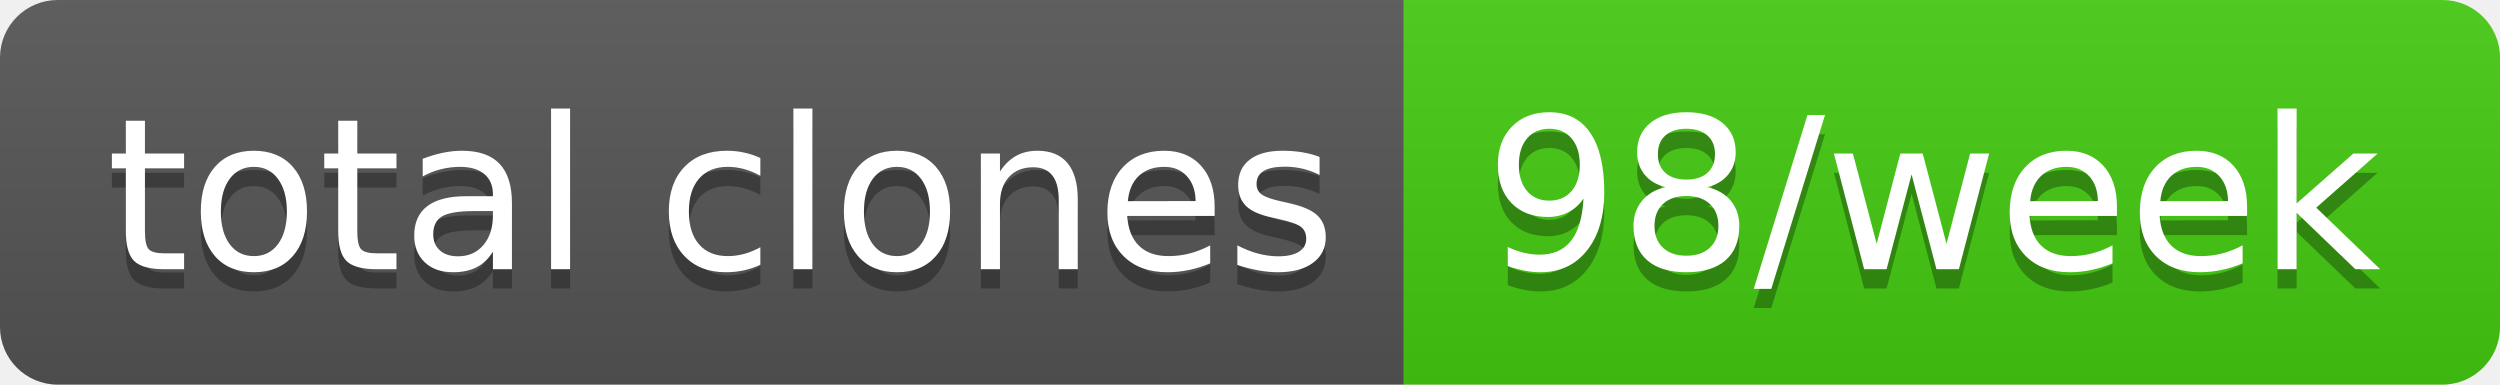
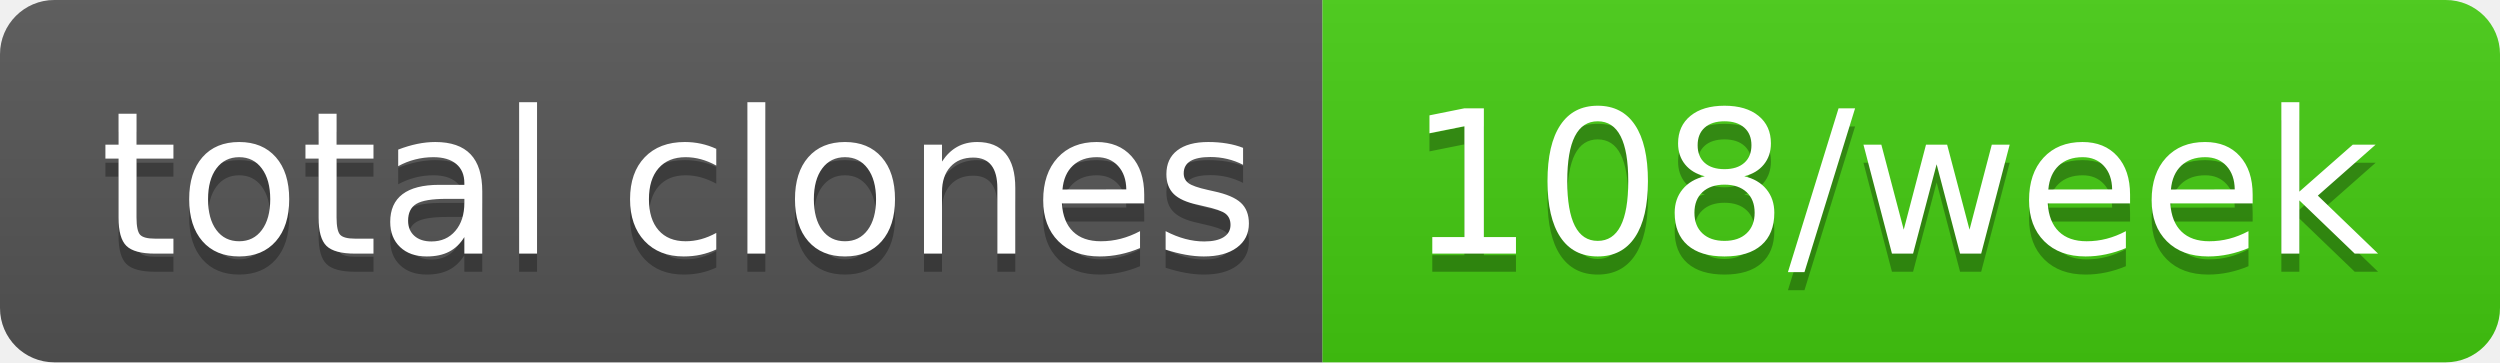
- <svg xmlns="http://www.w3.org/2000/svg" width="130" height="20" role="img" aria-label="total clones: 98/week">
+ <svg xmlns="http://www.w3.org/2000/svg" width="138" height="20" role="img" aria-label="total clones: 108/week">
  <linearGradient id="s" x2="0" y2="100%">
    <stop offset="0" stop-color="#bbb" stop-opacity=".1" />
    <stop offset="1" stop-opacity=".1" />
  </linearGradient>
  <clipPath id="r">
-     <rect width="130" height="20" rx="3" fill="#fff" />
+     <rect width="138" height="20" rx="3" fill="#fff" />
  </clipPath>
  <g clip-path="url(#r)">
    <rect width="73" height="20" fill="#555" />
-     <rect x="73" width="57" height="20" fill="#4c1" />
-     <rect width="130" height="20" fill="url(#s)" />
+     <rect x="73" width="65" height="20" fill="#4c1" />
+     <rect width="138" height="20" fill="url(#s)" />
  </g>
  <g fill="#fff" text-anchor="middle" font-family="Verdana,Geneva,DejaVu Sans,sans-serif" text-rendering="geometricPrecision" font-size="110">
    <text aria-hidden="true" x="375" y="150" fill="#010101" fill-opacity=".3" transform="scale(.1)" textLength="630">total clones</text>
    <text x="375" y="140" transform="scale(.1)" fill="#fff" textLength="630">total clones</text>
-     <text aria-hidden="true" x="1005" y="150" fill="#010101" fill-opacity=".3" transform="scale(.1)" textLength="470">98/week</text>
-     <text x="1005" y="140" transform="scale(.1)" fill="#fff" textLength="470">98/week</text>
+     <text aria-hidden="true" x="1045" y="150" fill="#010101" fill-opacity=".3" transform="scale(.1)" textLength="550">108/week</text>
+     <text x="1045" y="140" transform="scale(.1)" fill="#fff" textLength="550">108/week</text>
  </g>
</svg>
